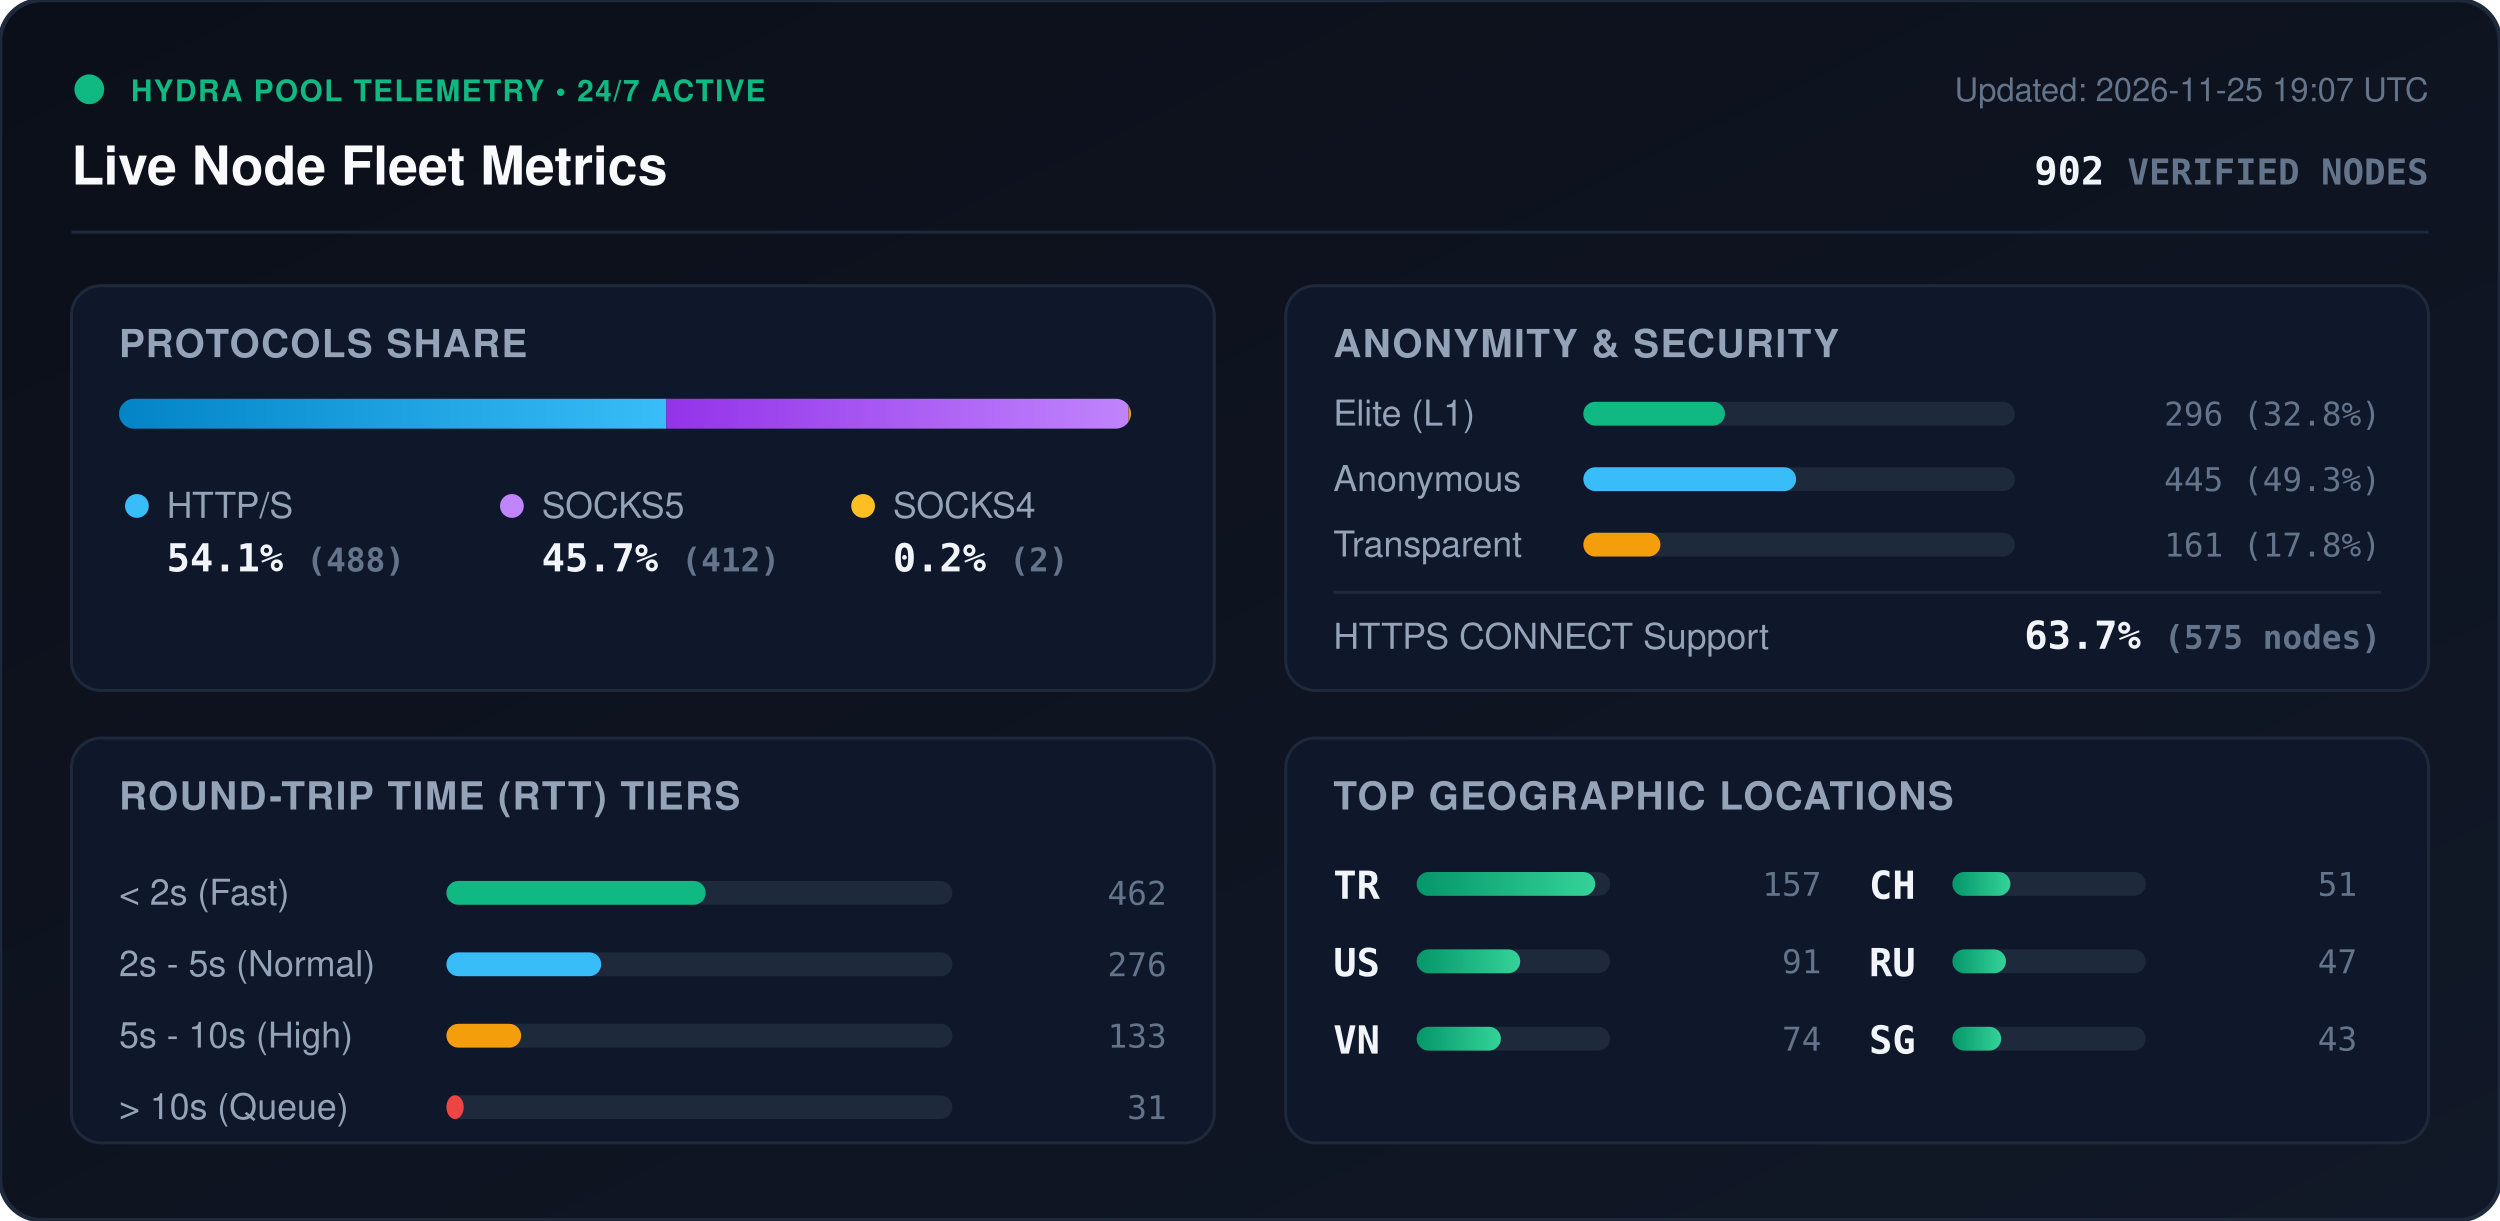
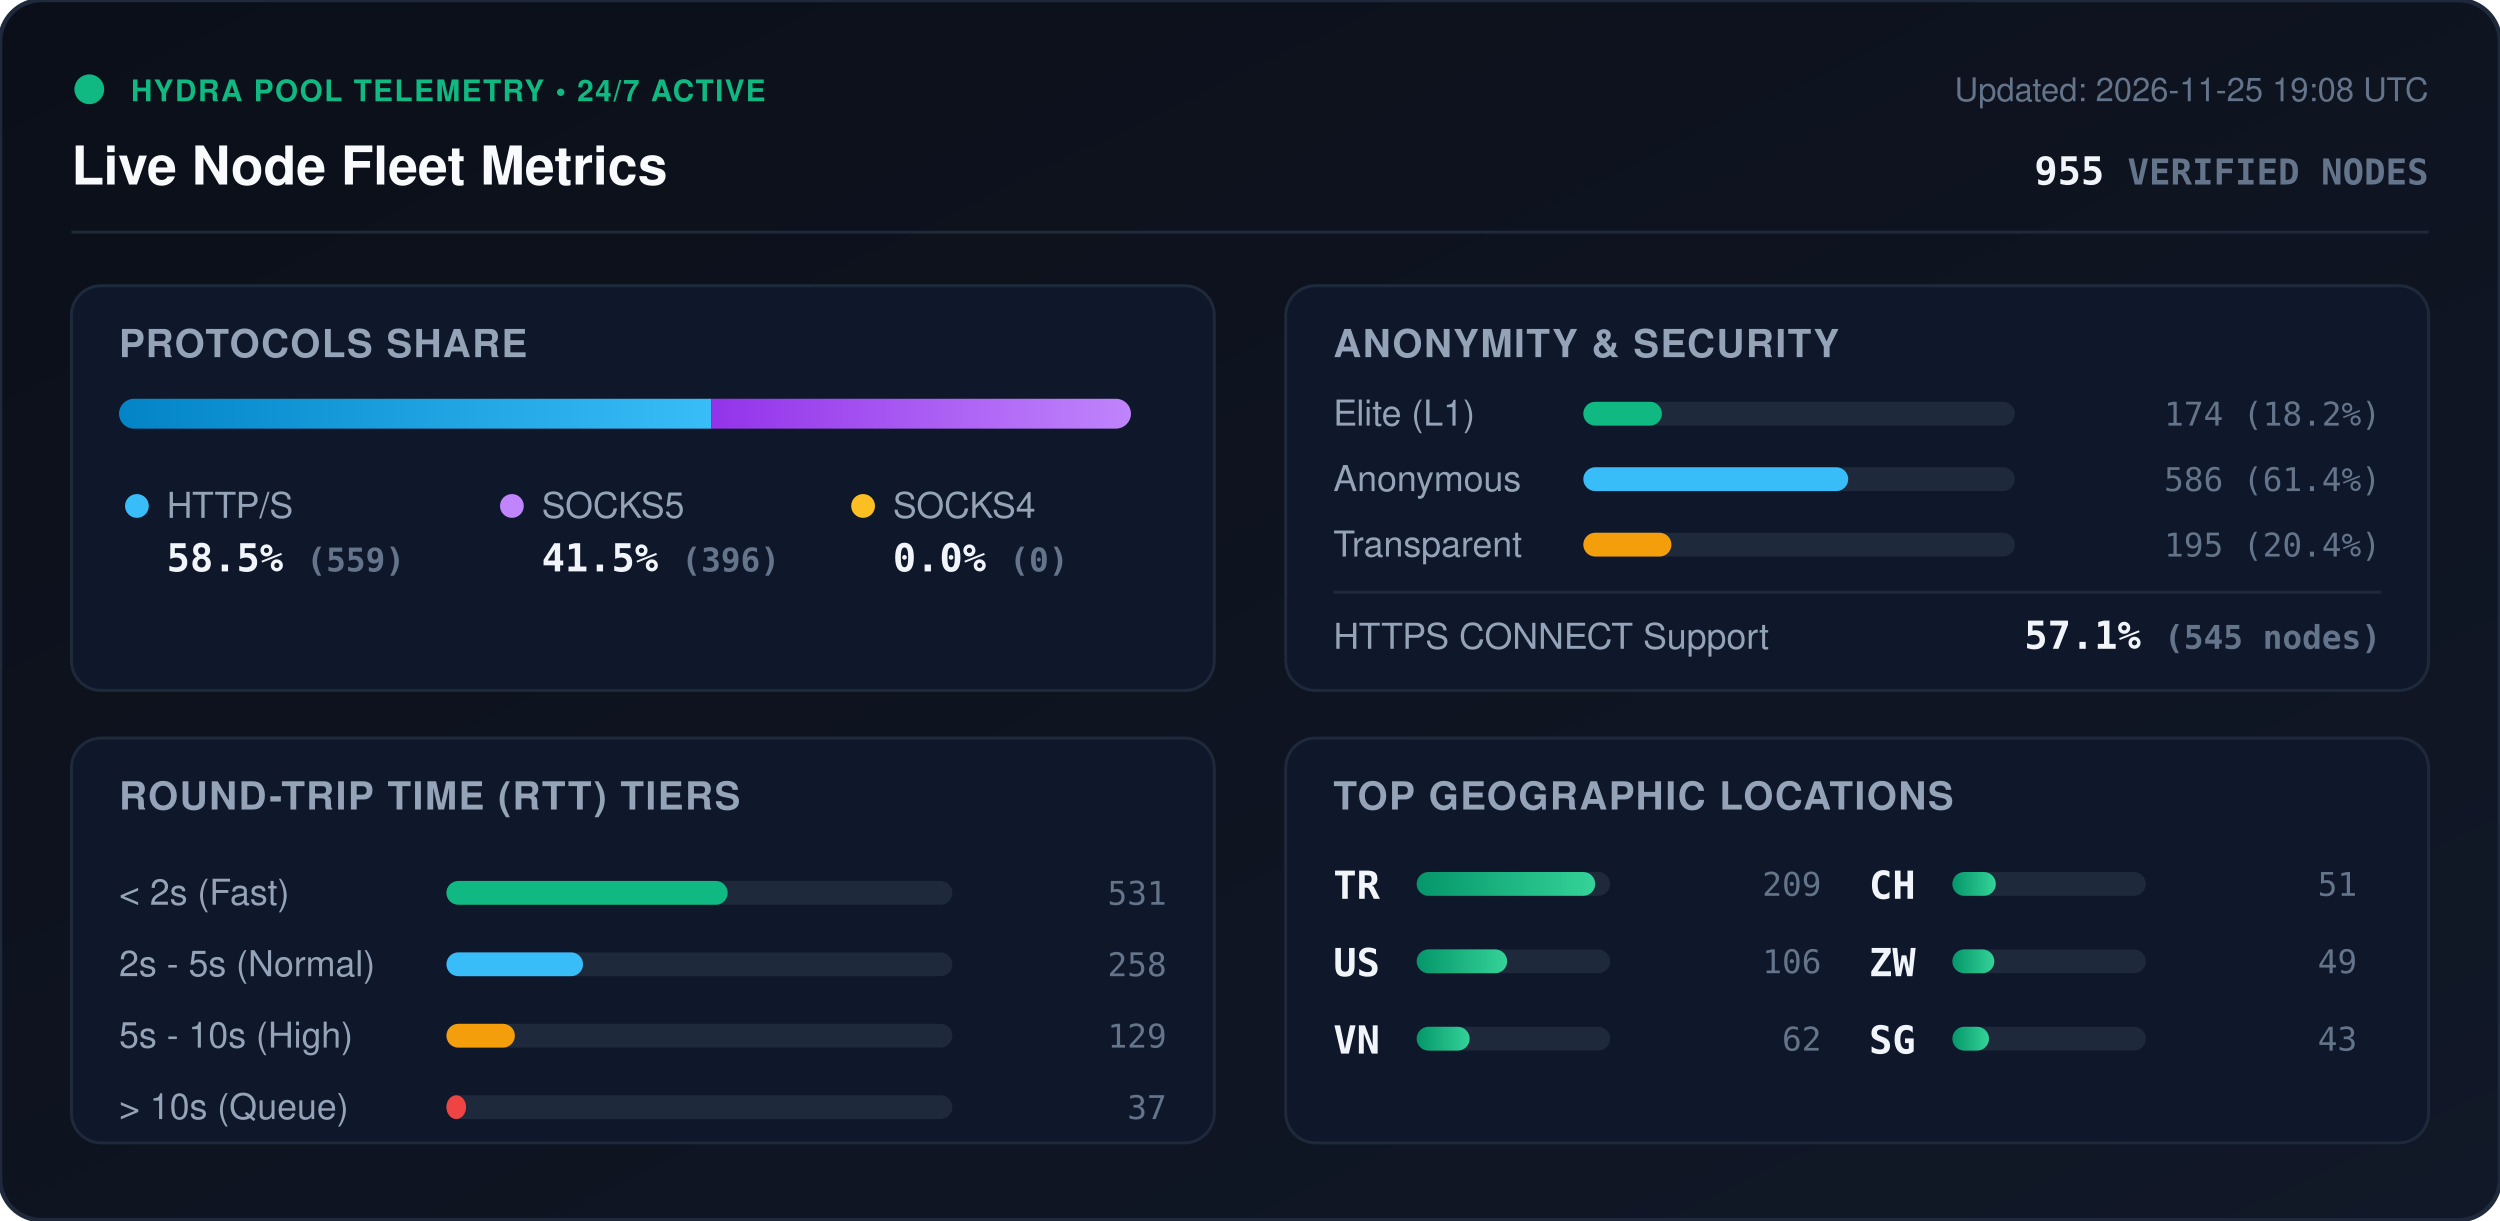
<svg xmlns="http://www.w3.org/2000/svg" viewBox="0 0 840 410" width="840" height="410" style="max-width: 100%; height: auto;">
  <defs>
    <linearGradient id="bg" x1="0%" y1="0%" x2="100%" y2="100%">
      <stop offset="0%" stop-color="#0b0f19" />
      <stop offset="100%" stop-color="#111827" />
    </linearGradient>
    <linearGradient id="bar-http" x1="0%" y1="0%" x2="100%" y2="0%">
      <stop offset="0%" stop-color="#0284c7" />
      <stop offset="100%" stop-color="#38bdf8" />
    </linearGradient>
    <linearGradient id="bar-socks5" x1="0%" y1="0%" x2="100%" y2="0%">
      <stop offset="0%" stop-color="#9333ea" />
      <stop offset="100%" stop-color="#c084fc" />
    </linearGradient>
    <linearGradient id="bar-socks4" x1="0%" y1="0%" x2="100%" y2="0%">
      <stop offset="0%" stop-color="#d97706" />
      <stop offset="100%" stop-color="#fbbf24" />
    </linearGradient>
    <linearGradient id="bar-green" x1="0%" y1="0%" x2="100%" y2="0%">
      <stop offset="0%" stop-color="#059669" />
      <stop offset="100%" stop-color="#34d399" />
    </linearGradient>
    <clipPath id="prog-track-clip">
      <rect width="340.0" height="10" rx="5" />
    </clipPath>
    <style>
      .title { font: 700 18px -apple-system, BlinkMacSystemFont, 'Segoe UI', Helvetica, Arial, sans-serif; fill: #f8fafc; }
      .sub { font: 500 11px -apple-system, BlinkMacSystemFont, 'Segoe UI', Helvetica, Arial, sans-serif; fill: #64748b; }
      .section-hdr { font: 600 13px -apple-system, BlinkMacSystemFont, 'Segoe UI', Helvetica, Arial, sans-serif; fill: #94a3b8; letter-spacing: 0.5px; }
      .metric-val { font: 700 13px -apple-system, BlinkMacSystemFont, 'Segoe UI', Helvetica, Arial, sans-serif; fill: #f1f5f9; }
      .metric-lbl { font: 500 12px -apple-system, BlinkMacSystemFont, 'Segoe UI', Helvetica, Arial, sans-serif; fill: #94a3b8; }
      .badge-txt { font: 700 10px -apple-system, BlinkMacSystemFont, 'Segoe UI', Helvetica, Arial, sans-serif; fill: #10b981; letter-spacing: 0.5px; }
      .mono { font-family: ui-monospace, SFMono-Regular, Menlo, Monaco, Consolas, monospace; }
      .pulse { animation: beacon 2s infinite ease-in-out; }
      @keyframes beacon { 0%, 100% { opacity: 1; } 50% { opacity: 0.35; } }
    </style>
  </defs>
  <rect width="840" height="410" rx="14" fill="url(#bg)" stroke="#1e293b" stroke-width="1.5" />
  <g transform="translate(24, 24)">
    <circle cx="6" cy="6" r="5" fill="#10b981" class="pulse" />
    <text x="20" y="10" class="badge-txt">HYDRA POOL TELEMETRY • 24/7 ACTIVE</text>
    <text x="0" y="38" class="title">Live Node Fleet Metrics</text>
-     <text x="792" y="10" text-anchor="end" class="sub">Updated: 2026-11-25 19:07 UTC</text>
-     <text x="792" y="38" text-anchor="end" class="metric-val mono" fill="#38bdf8">902 <tspan font-size="12" fill="#64748b">VERIFIED NODES</tspan>
+     <text x="792" y="10" text-anchor="end" class="sub">Updated: 2026-11-25 19:08 UTC</text>
+     <text x="792" y="38" text-anchor="end" class="metric-val mono" fill="#38bdf8">955 <tspan font-size="12" fill="#64748b">VERIFIED NODES</tspan>
    </text>
  </g>
  <line x1="24" y1="78" x2="816" y2="78" stroke="#1e293b" stroke-width="1" />
  <g transform="translate(24, 96)">
    <rect width="384" height="136" rx="10" fill="#0f172a" stroke="#1e293b" />
    <text x="16" y="24" class="section-hdr">PROTOCOLS SHARE</text>
    <g transform="translate(16, 38)">
      <rect width="340.0" height="10" rx="5" fill="#1e293b" />
      <g clip-path="url(#prog-track-clip)">
-         <rect x="0" width="183.9" height="10" fill="url(#bar-http)" />
-         <rect x="183.9" width="155.3" height="10" fill="url(#bar-socks5)" />
-         <rect x="339.2" width="0.8" height="10" fill="url(#bar-socks4)" />
+         <rect x="0" width="199.0" height="10" fill="url(#bar-http)" />
+         <rect x="199.0" width="141.0" height="10" fill="url(#bar-socks5)" />
+         <rect x="340.0" width="0.0" height="10" fill="url(#bar-socks4)" />
      </g>
    </g>
    <g transform="translate(16, 68)">
      <circle cx="6" cy="6" r="4" fill="#38bdf8" />
      <text x="16" y="10" class="metric-lbl">HTTP/S</text>
-       <text x="16" y="28" class="metric-val mono">54.1% <tspan font-size="11" fill="#64748b">(488)</tspan>
+       <text x="16" y="28" class="metric-val mono">58.5% <tspan font-size="11" fill="#64748b">(559)</tspan>
      </text>
      <circle cx="132" cy="6" r="4" fill="#c084fc" />
      <text x="142" y="10" class="metric-lbl">SOCKS5</text>
-       <text x="142" y="28" class="metric-val mono">45.7% <tspan font-size="11" fill="#64748b">(412)</tspan>
+       <text x="142" y="28" class="metric-val mono">41.5% <tspan font-size="11" fill="#64748b">(396)</tspan>
      </text>
      <circle cx="250" cy="6" r="4" fill="#fbbf24" />
      <text x="260" y="10" class="metric-lbl">SOCKS4</text>
-       <text x="260" y="28" class="metric-val mono">0.2% <tspan font-size="11" fill="#64748b">(2)</tspan>
+       <text x="260" y="28" class="metric-val mono">0.0% <tspan font-size="11" fill="#64748b">(0)</tspan>
      </text>
    </g>
  </g>
  <g transform="translate(432, 96)">
    <rect width="384" height="136" rx="10" fill="#0f172a" stroke="#1e293b" />
    <text x="16" y="24" class="section-hdr">ANONYMITY &amp; SECURITY</text>
    <text x="16" y="47" class="metric-lbl">Elite (L1)</text>
    <rect x="100" y="39" width="145.0" height="8" rx="4" fill="#1e293b" />
-     <rect x="100" y="39" width="47.6" height="8" rx="4" fill="#10b981" />
-     <text x="368" y="47" text-anchor="end" class="mono sub" fill="#e2e8f0">296 (32.8%)</text>
+     <rect x="100" y="39" width="26.4" height="8" rx="4" fill="#10b981" />
+     <text x="368" y="47" text-anchor="end" class="mono sub" fill="#e2e8f0">174 (18.2%)</text>
    <text x="16" y="69" class="metric-lbl">Anonymous</text>
    <rect x="100" y="61" width="145.0" height="8" rx="4" fill="#1e293b" />
-     <rect x="100" y="61" width="71.5" height="8" rx="4" fill="#38bdf8" />
-     <text x="368" y="69" text-anchor="end" class="mono sub" fill="#e2e8f0">445 (49.3%)</text>
+     <rect x="100" y="61" width="89.0" height="8" rx="4" fill="#38bdf8" />
+     <text x="368" y="69" text-anchor="end" class="mono sub" fill="#e2e8f0">586 (61.4%)</text>
    <text x="16" y="91" class="metric-lbl">Transparent</text>
    <rect x="100" y="83" width="145.0" height="8" rx="4" fill="#1e293b" />
-     <rect x="100" y="83" width="25.9" height="8" rx="4" fill="#f59e0b" />
-     <text x="368" y="91" text-anchor="end" class="mono sub" fill="#e2e8f0">161 (17.8%)</text>
+     <rect x="100" y="83" width="29.6" height="8" rx="4" fill="#f59e0b" />
+     <text x="368" y="91" text-anchor="end" class="mono sub" fill="#e2e8f0">195 (20.4%)</text>
    <line x1="16" y1="103" x2="368" y2="103" stroke="#1e293b" stroke-width="1" />
    <text x="16" y="122" class="metric-lbl">HTTPS CONNECT Support</text>
-     <text x="368" y="122" text-anchor="end" class="metric-val mono" fill="#34d399">63.7% <tspan font-size="11" fill="#64748b">(575 nodes)</tspan>
+     <text x="368" y="122" text-anchor="end" class="metric-val mono" fill="#34d399">57.1% <tspan font-size="11" fill="#64748b">(545 nodes)</tspan>
    </text>
  </g>
  <g transform="translate(24, 248)">
    <rect width="384" height="136" rx="10" fill="#0f172a" stroke="#1e293b" />
    <text x="16" y="24" class="section-hdr">ROUND-TRIP TIME (RTT) TIERS</text>
    <g transform="translate(16, 42)">
      <text x="0" y="14" class="metric-lbl">&lt; 2s (Fast)</text>
      <rect x="110" y="6" width="170" height="8" rx="4" fill="#1e293b" />
-       <rect x="110" y="6" width="87.1" height="8" rx="4" fill="#10b981" />
-       <text x="352" y="14" text-anchor="end" class="mono sub">462</text>
+       <rect x="110" y="6" width="94.5" height="8" rx="4" fill="#10b981" />
+       <text x="352" y="14" text-anchor="end" class="mono sub">531</text>
      <text x="0" y="38" class="metric-lbl">2s - 5s (Normal)</text>
      <rect x="110" y="30" width="170" height="8" rx="4" fill="#1e293b" />
-       <rect x="110" y="30" width="52.0" height="8" rx="4" fill="#38bdf8" />
-       <text x="352" y="38" text-anchor="end" class="mono sub">276</text>
+       <rect x="110" y="30" width="45.9" height="8" rx="4" fill="#38bdf8" />
+       <text x="352" y="38" text-anchor="end" class="mono sub">258</text>
      <text x="0" y="62" class="metric-lbl">5s - 10s (High)</text>
      <rect x="110" y="54" width="170" height="8" rx="4" fill="#1e293b" />
-       <rect x="110" y="54" width="25.1" height="8" rx="4" fill="#f59e0b" />
-       <text x="352" y="62" text-anchor="end" class="mono sub">133</text>
+       <rect x="110" y="54" width="23.0" height="8" rx="4" fill="#f59e0b" />
+       <text x="352" y="62" text-anchor="end" class="mono sub">129</text>
      <text x="0" y="86" class="metric-lbl">&gt; 10s (Queue)</text>
      <rect x="110" y="78" width="170" height="8" rx="4" fill="#1e293b" />
-       <rect x="110" y="78" width="5.8" height="8" rx="4" fill="#ef4444" />
-       <text x="352" y="86" text-anchor="end" class="mono sub">31</text>
+       <rect x="110" y="78" width="6.6" height="8" rx="4" fill="#ef4444" />
+       <text x="352" y="86" text-anchor="end" class="mono sub">37</text>
    </g>
  </g>
  <g transform="translate(432, 248)">
    <rect width="384" height="136" rx="10" fill="#0f172a" stroke="#1e293b" />
    <text x="16" y="24" class="section-hdr">TOP GEOGRAPHIC LOCATIONS</text>
    <g transform="translate(16, 42)">
      <g transform="translate(0, 0)">
        <text x="0" y="12" class="mono metric-val" font-size="12">TR</text>
        <rect x="28" y="3" width="65" height="8" rx="4" fill="#1e293b" />
        <rect x="28" y="3" width="60.0" height="8" rx="4" fill="url(#bar-green)" />
-         <text x="164" y="11" text-anchor="end" class="mono sub">157</text>
+         <text x="164" y="11" text-anchor="end" class="mono sub">209</text>
      </g>
      <g transform="translate(0, 26)">
        <text x="0" y="12" class="mono metric-val" font-size="12">US</text>
        <rect x="28" y="3" width="65" height="8" rx="4" fill="#1e293b" />
-         <rect x="28" y="3" width="34.8" height="8" rx="4" fill="url(#bar-green)" />
-         <text x="164" y="11" text-anchor="end" class="mono sub">91</text>
+         <rect x="28" y="3" width="30.4" height="8" rx="4" fill="url(#bar-green)" />
+         <text x="164" y="11" text-anchor="end" class="mono sub">106</text>
      </g>
      <g transform="translate(0, 52)">
        <text x="0" y="12" class="mono metric-val" font-size="12">VN</text>
        <rect x="28" y="3" width="65" height="8" rx="4" fill="#1e293b" />
-         <rect x="28" y="3" width="28.3" height="8" rx="4" fill="url(#bar-green)" />
-         <text x="164" y="11" text-anchor="end" class="mono sub">74</text>
+         <rect x="28" y="3" width="17.8" height="8" rx="4" fill="url(#bar-green)" />
+         <text x="164" y="11" text-anchor="end" class="mono sub">62</text>
      </g>
      <g transform="translate(180, 0)">
        <text x="0" y="12" class="mono metric-val" font-size="12">CH</text>
        <rect x="28" y="3" width="65" height="8" rx="4" fill="#1e293b" />
-         <rect x="28" y="3" width="19.5" height="8" rx="4" fill="url(#bar-green)" />
+         <rect x="28" y="3" width="14.6" height="8" rx="4" fill="url(#bar-green)" />
        <text x="164" y="11" text-anchor="end" class="mono sub">51</text>
      </g>
      <g transform="translate(180, 26)">
-         <text x="0" y="12" class="mono metric-val" font-size="12">RU</text>
+         <text x="0" y="12" class="mono metric-val" font-size="12">ZW</text>
        <rect x="28" y="3" width="65" height="8" rx="4" fill="#1e293b" />
-         <rect x="28" y="3" width="18.0" height="8" rx="4" fill="url(#bar-green)" />
-         <text x="164" y="11" text-anchor="end" class="mono sub">47</text>
+         <rect x="28" y="3" width="14.1" height="8" rx="4" fill="url(#bar-green)" />
+         <text x="164" y="11" text-anchor="end" class="mono sub">49</text>
      </g>
      <g transform="translate(180, 52)">
        <text x="0" y="12" class="mono metric-val" font-size="12">SG</text>
        <rect x="28" y="3" width="65" height="8" rx="4" fill="#1e293b" />
-         <rect x="28" y="3" width="16.4" height="8" rx="4" fill="url(#bar-green)" />
+         <rect x="28" y="3" width="12.3" height="8" rx="4" fill="url(#bar-green)" />
        <text x="164" y="11" text-anchor="end" class="mono sub">43</text>
      </g>
    </g>
  </g>
</svg>
